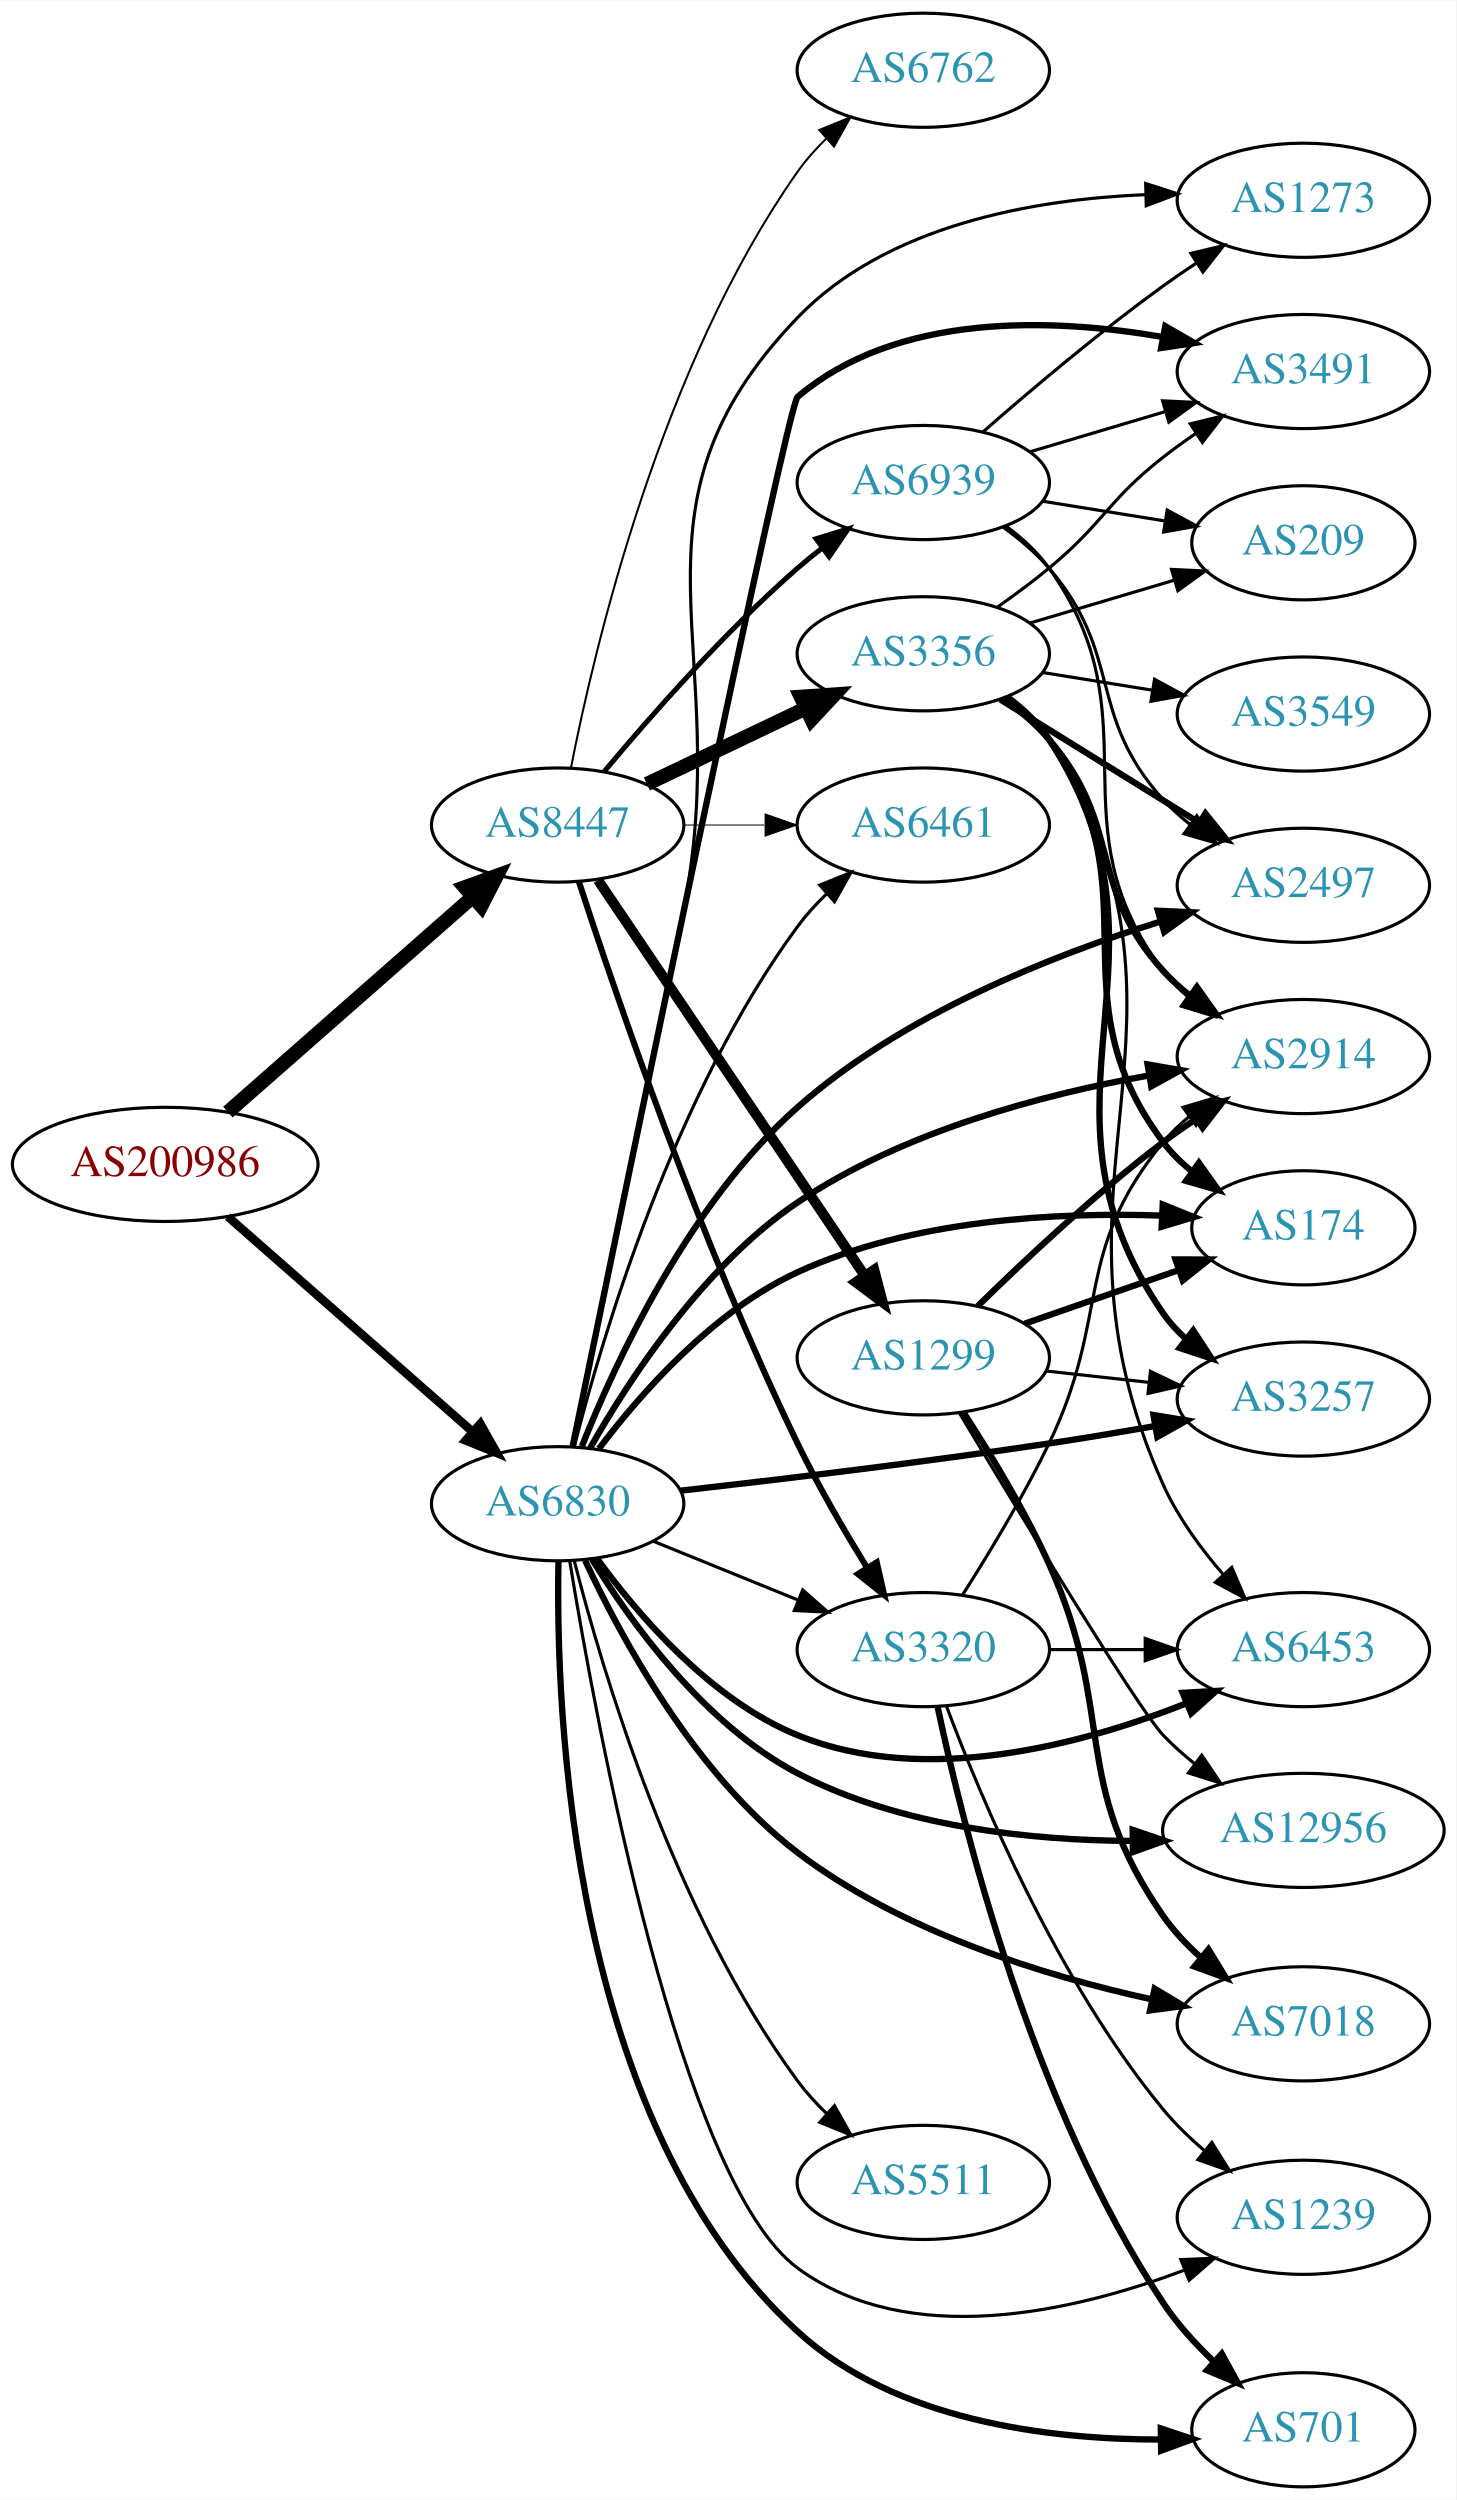
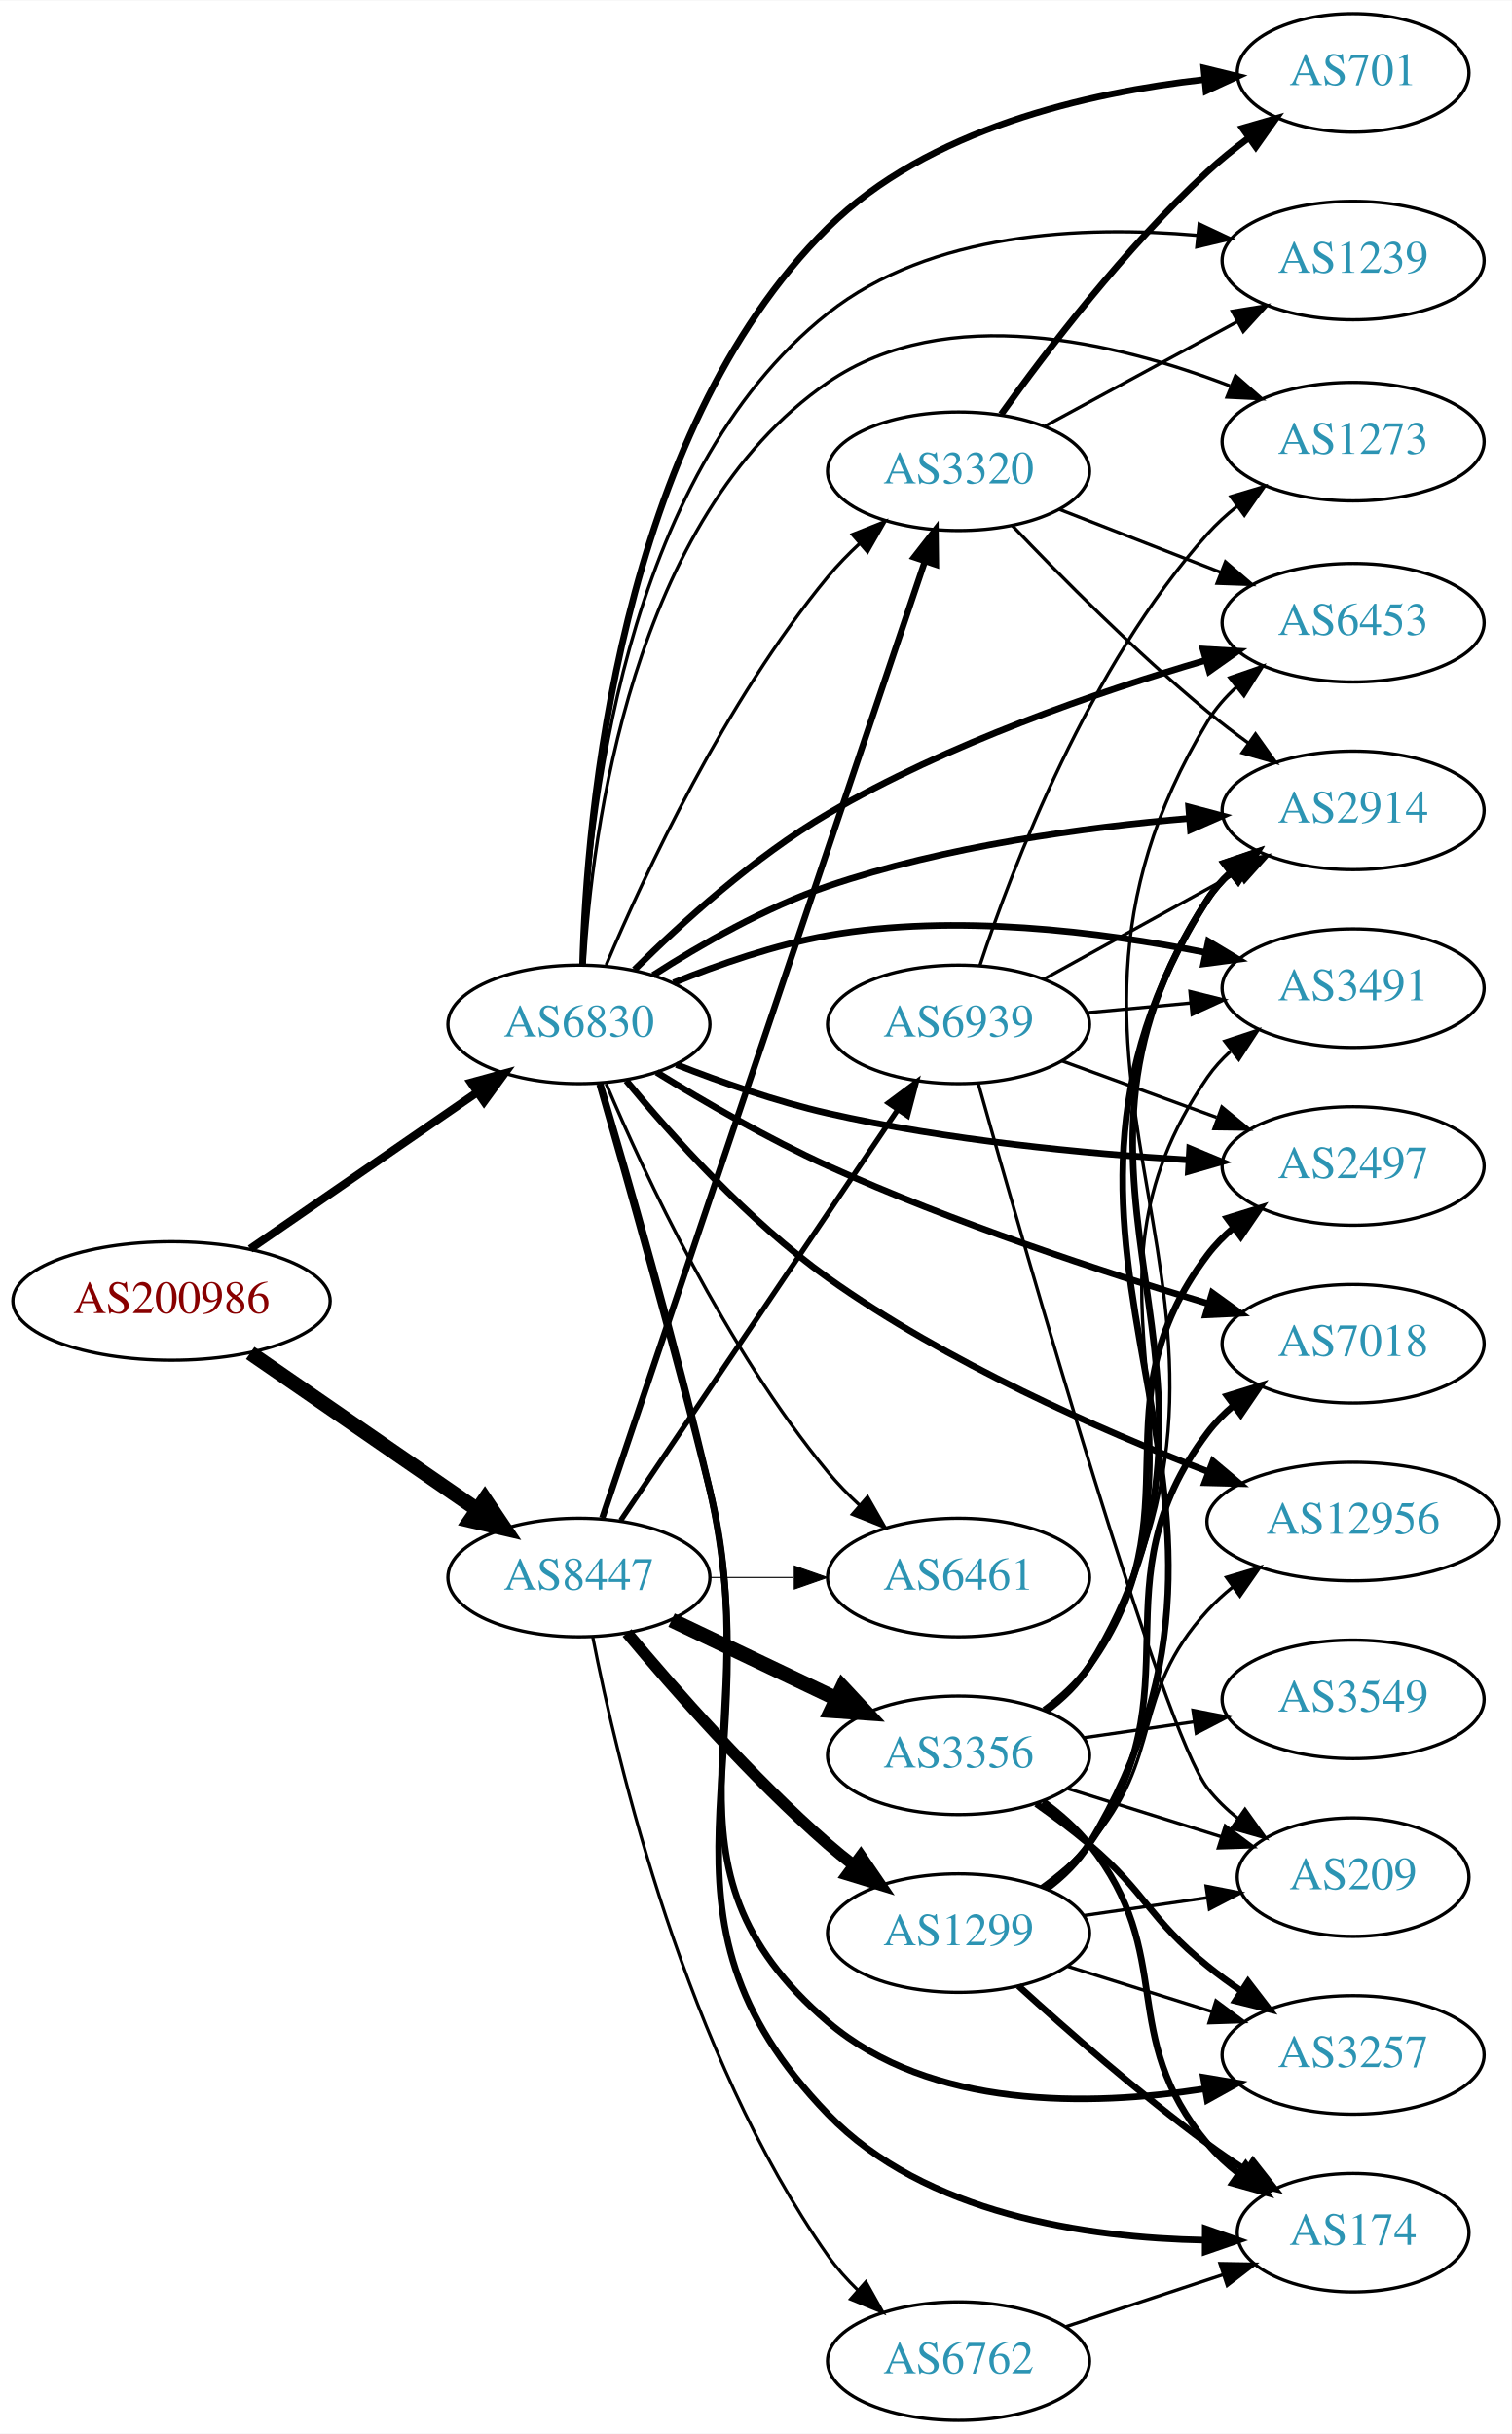
- <svg xmlns="http://www.w3.org/2000/svg" xmlns:xlink="http://www.w3.org/1999/xlink" width="459pt" height="788pt" viewBox="0.00 0.00 459.17 788.00">
-   <g id="graph0" class="graph" transform="scale(1 1) rotate(0) translate(4 784)">
-     <polygon fill="white" stroke="none" points="-4,4 -4,-784 455.17,-784 455.17,4 -4,4" />
+ <svg xmlns="http://www.w3.org/2000/svg" xmlns:xlink="http://www.w3.org/1999/xlink" width="459pt" height="739pt" viewBox="0.00 0.00 459.17 739.00">
+   <g id="graph0" class="graph" transform="scale(1 1) rotate(0) translate(4 735)">
+     <polygon fill="white" stroke="none" points="-4,4 -4,-735 455.17,-735 455.17,4 -4,4" />
    <g id="node1" class="node">
      <g id="a_node1">
        <a xlink:href="/asn/200986" xlink:title="AS200986 ~ D Swarovski Tourism Service GmbH [AT]">
-           <ellipse fill="#ffffff" stroke="black" cx="48.096" cy="-417" rx="48.192" ry="18" />
-           <text text-anchor="middle" x="48.096" y="-413.3" font-family="Times,serif" font-size="14.00" fill="#880000">AS200986</text>
+           <ellipse fill="#ffffff" stroke="black" cx="48.096" cy="-340" rx="48.192" ry="18" />
+           <text text-anchor="middle" x="48.096" y="-336.3" font-family="Times,serif" font-size="14.00" fill="#880000">AS200986</text>
        </a>
      </g>
    </g>
    <g id="node2" class="node">
      <g id="a_node2">
        <a xlink:href="/asn/6830" xlink:title="AS6830 ~ LGI-UPC [AT]">
-           <ellipse fill="#ffffff" stroke="black" cx="171.838" cy="-310" rx="39.794" ry="18" />
-           <text text-anchor="middle" x="171.838" y="-306.3" font-family="Times,serif" font-size="14.00" fill="#2c94b3">AS6830</text>
+           <ellipse fill="#ffffff" stroke="black" cx="171.838" cy="-424" rx="39.794" ry="18" />
+           <text text-anchor="middle" x="171.838" y="-420.3" font-family="Times,serif" font-size="14.00" fill="#2c94b3">AS6830</text>
        </a>
      </g>
    </g>
    <g id="edge1" class="edge">
-       <path fill="none" stroke="black" stroke-width="2.724" d="M67.851,-400.516C88.495,-382.372 121.814,-353.087 144.941,-332.761" />
-       <polygon fill="black" stroke="black" stroke-width="2.724" points="147.458,-335.209 152.658,-325.978 142.836,-329.951 147.458,-335.209" />
+       <path fill="none" stroke="black" stroke-width="2.475" d="M71.995,-355.8C91.488,-369.25 119.631,-388.668 140.906,-403.347" />
+       <polygon fill="black" stroke="black" stroke-width="2.475" points="139.049,-406.319 149.268,-409.117 143.025,-400.557 139.049,-406.319" />
    </g>
    <g id="node3" class="node">
      <g id="a_node3">
        <a xlink:href="/asn/8447" xlink:title="AS8447 ~ A1 Telekom Austria AG [AT]">
-           <ellipse fill="#ffffff" stroke="black" cx="171.838" cy="-524" rx="39.794" ry="18" />
-           <text text-anchor="middle" x="171.838" y="-520.3" font-family="Times,serif" font-size="14.00" fill="#2c94b3">AS8447</text>
+           <ellipse fill="#ffffff" stroke="black" cx="171.838" cy="-256" rx="39.794" ry="18" />
+           <text text-anchor="middle" x="171.838" y="-252.3" font-family="Times,serif" font-size="14.00" fill="#2c94b3">AS8447</text>
        </a>
      </g>
    </g>
    <g id="edge2" class="edge">
-       <path fill="none" stroke="black" stroke-width="4.5" d="M67.851,-433.484C88.495,-451.628 121.814,-480.913 144.941,-501.239" />
-       <polygon fill="black" stroke="black" stroke-width="4.5" points="142.548,-504.378 152.658,-508.022 147.746,-498.462 142.548,-504.378" />
+       <path fill="none" stroke="black" stroke-width="4.5" d="M71.995,-324.2C91.488,-310.75 119.631,-291.332 140.906,-276.653" />
+       <polygon fill="black" stroke="black" stroke-width="4.5" points="143.273,-279.803 149.268,-270.883 138.801,-273.321 143.273,-279.803" />
    </g>
    <g id="node4" class="node">
      <g id="a_node4">
-         <a xlink:href="/asn/3257" xlink:title="AS3257 ~ GTT [DE]">
-           <ellipse fill="#ffffff" stroke="black" cx="406.973" cy="-343" rx="39.794" ry="18" />
-           <text text-anchor="middle" x="406.973" y="-339.3" font-family="Times,serif" font-size="14.00" fill="#2c94b3">AS3257</text>
+         <a xlink:href="/asn/6453" xlink:title="AS6453 ~ TATA COMMUNICATIONS (AMERICA) INC [US]">
+           <ellipse fill="#ffffff" stroke="black" cx="406.973" cy="-546" rx="39.794" ry="18" />
+           <text text-anchor="middle" x="406.973" y="-542.3" font-family="Times,serif" font-size="14.00" fill="#2c94b3">AS6453</text>
        </a>
      </g>
    </g>
    <g id="edge3" class="edge">
-       <path fill="none" stroke="black" stroke-width="2" d="M210.555,-314.099C241.766,-317.625 287.231,-323.068 326.777,-329 337.555,-330.617 349.123,-332.549 359.997,-334.454" />
-       <polygon fill="black" stroke="black" stroke-width="2" points="359.704,-337.957 370.162,-336.261 360.929,-331.065 359.704,-337.957" />
+       <path fill="none" stroke="black" stroke-width="2" d="M188.701,-440.613C202.977,-454.784 225.094,-474.888 247.484,-488 283.802,-509.269 329.261,-524.93 362.169,-534.58" />
+       <polygon fill="black" stroke="black" stroke-width="2" points="361.378,-537.994 371.955,-537.382 363.305,-531.265 361.378,-537.994" />
    </g>
    <g id="node5" class="node">
      <g id="a_node5">
-         <a xlink:href="/asn/701" xlink:title="AS701 ~ UUNET [US]">
-           <ellipse fill="#ffffff" stroke="black" cx="406.973" cy="-18" rx="35.194" ry="18" />
-           <text text-anchor="middle" x="406.973" y="-14.3" font-family="Times,serif" font-size="14.00" fill="#2c94b3">AS701</text>
+         <a xlink:href="/asn/3320" xlink:title="AS3320 ~ DTAG [DE]">
+           <ellipse fill="#ffffff" stroke="black" cx="287.131" cy="-592" rx="39.794" ry="18" />
+           <text text-anchor="middle" x="287.131" y="-588.3" font-family="Times,serif" font-size="14.00" fill="#2c94b3">AS3320</text>
        </a>
      </g>
    </g>
    <g id="edge4" class="edge">
-       <path fill="none" stroke="black" stroke-width="2" d="M172.09,-291.881C171.19,-244.277 175.792,-114.816 247.484,-49 278.219,-20.785 326.775,-14.897 362.049,-14.913" />
-       <polygon fill="black" stroke="black" stroke-width="2" points="362.022,-18.413 372.077,-15.075 362.134,-11.414 362.022,-18.413" />
+       <path fill="none" stroke="black" d="M180.117,-442.049C191.704,-469.415 216.259,-522.212 247.484,-560 250.372,-563.494 253.682,-566.889 257.123,-570.082" />
+       <polygon fill="black" stroke="black" points="254.909,-572.795 264.755,-576.708 259.498,-567.509 254.909,-572.795" />
    </g>
    <g id="node6" class="node">
      <g id="a_node6">
-         <a xlink:href="/asn/3491" xlink:title="AS3491 ~ PCCW Global, Inc. [US]">
-           <ellipse fill="#ffffff" stroke="black" cx="406.973" cy="-667" rx="39.794" ry="18" />
-           <text text-anchor="middle" x="406.973" y="-663.3" font-family="Times,serif" font-size="14.00" fill="#2c94b3">AS3491</text>
+         <a xlink:href="/asn/174" xlink:title="AS174 ~ Cogent Communications [US]">
+           <ellipse fill="#ffffff" stroke="black" cx="406.973" cy="-57" rx="35.194" ry="18" />
+           <text text-anchor="middle" x="406.973" y="-53.3" font-family="Times,serif" font-size="14.00" fill="#2c94b3">AS174</text>
        </a>
      </g>
    </g>
    <g id="edge5" class="edge">
-       <path fill="none" stroke="black" stroke-width="2" d="M176.559,-328.113C191.204,-399.314 244.233,-656.232 247.484,-659 278.798,-685.657 327.477,-683.948 362.625,-677.889" />
-       <polygon fill="black" stroke="black" stroke-width="2" points="363.439,-681.298 372.609,-675.991 362.131,-674.421 363.439,-681.298" />
+       <path fill="none" stroke="black" stroke-width="2" d="M178.311,-405.867C186.263,-379.137 201.185,-327.512 211.484,-283 230.86,-199.265 187.818,-154.861 247.484,-93 276.813,-62.593 326.046,-55.44 361.871,-54.74" />
+       <polygon fill="black" stroke="black" stroke-width="2" points="362.067,-58.24 372.055,-54.706 362.044,-51.24 362.067,-58.24" />
    </g>
    <g id="node7" class="node">
      <g id="a_node7">
-         <a xlink:href="/asn/6453" xlink:title="AS6453 ~ TATA COMMUNICATIONS (AMERICA) INC [US]">
-           <ellipse fill="#ffffff" stroke="black" cx="406.973" cy="-264" rx="39.794" ry="18" />
-           <text text-anchor="middle" x="406.973" y="-260.3" font-family="Times,serif" font-size="14.00" fill="#2c94b3">AS6453</text>
+         <a xlink:href="/asn/6461" xlink:title="AS6461 ~ Zayo Bandwidth [US]">
+           <ellipse fill="#ffffff" stroke="black" cx="287.131" cy="-256" rx="39.794" ry="18" />
+           <text text-anchor="middle" x="287.131" y="-252.3" font-family="Times,serif" font-size="14.00" fill="#2c94b3">AS6461</text>
        </a>
      </g>
    </g>
    <g id="edge6" class="edge">
-       <path fill="none" stroke="black" stroke-width="2" d="M184.165,-292.841C197.064,-275.026 219.957,-248.223 247.484,-237 287.593,-220.648 337.313,-234.041 370.254,-247.127" />
-       <polygon fill="black" stroke="black" stroke-width="2" points="368.915,-250.361 379.493,-250.964 371.6,-243.896 368.915,-250.361" />
+       <path fill="none" stroke="black" d="M180.117,-405.951C191.704,-378.585 216.259,-325.788 247.484,-288 250.372,-284.506 253.682,-281.111 257.123,-277.918" />
+       <polygon fill="black" stroke="black" points="259.498,-280.491 264.755,-271.292 254.909,-275.205 259.498,-280.491" />
    </g>
    <g id="node8" class="node">
      <g id="a_node8">
-         <a xlink:href="/asn/2497" xlink:title="AS2497 ~ Internet Initiative Japan Inc. [JP]">
-           <ellipse fill="#ffffff" stroke="black" cx="406.973" cy="-505" rx="39.794" ry="18" />
-           <text text-anchor="middle" x="406.973" y="-501.3" font-family="Times,serif" font-size="14.00" fill="#2c94b3">AS2497</text>
+         <a xlink:href="/asn/7018" xlink:title="AS7018 ~ AT&amp;T Services, Inc. [US]">
+           <ellipse fill="#ffffff" stroke="black" cx="406.973" cy="-327" rx="39.794" ry="18" />
+           <text text-anchor="middle" x="406.973" y="-323.3" font-family="Times,serif" font-size="14.00" fill="#2c94b3">AS7018</text>
        </a>
      </g>
    </g>
    <g id="edge7" class="edge">
-       <path fill="none" stroke="black" stroke-width="2" d="M179.481,-328.095C190.09,-354.753 213.216,-404.689 247.484,-435 280.5,-464.202 327.647,-482.909 361.931,-493.567" />
-       <polygon fill="black" stroke="black" stroke-width="2" points="361.098,-496.971 371.682,-496.491 363.108,-490.266 361.098,-496.971" />
+       <path fill="none" stroke="black" stroke-width="2" d="M195.428,-409.445C209.926,-400.496 229.367,-389.211 247.484,-381 285.516,-363.765 330.766,-348.87 363.16,-339.115" />
+       <polygon fill="black" stroke="black" stroke-width="2" points="364.19,-342.461 372.778,-336.256 362.196,-335.751 364.19,-342.461" />
    </g>
    <g id="node9" class="node">
      <g id="a_node9">
-         <a xlink:href="/asn/6461" xlink:title="AS6461 ~ Zayo Bandwidth [US]">
-           <ellipse fill="#ffffff" stroke="black" cx="287.131" cy="-524" rx="39.794" ry="18" />
-           <text text-anchor="middle" x="287.131" y="-520.3" font-family="Times,serif" font-size="14.00" fill="#2c94b3">AS6461</text>
+         <a xlink:href="/asn/3257" xlink:title="AS3257 ~ GTT [DE]">
+           <ellipse fill="#ffffff" stroke="black" cx="406.973" cy="-111" rx="39.794" ry="18" />
+           <text text-anchor="middle" x="406.973" y="-107.3" font-family="Times,serif" font-size="14.00" fill="#2c94b3">AS3257</text>
        </a>
      </g>
    </g>
    <g id="edge8" class="edge">
-       <path fill="none" stroke="black" d="M177.079,-327.995C185.834,-362.423 208.428,-438.905 247.484,-492 250.17,-495.651 253.361,-499.14 256.74,-502.382" />
-       <polygon fill="black" stroke="black" points="254.497,-505.07 264.315,-509.051 259.122,-499.816 254.497,-505.07" />
+       <path fill="none" stroke="black" stroke-width="2" d="M178.126,-405.822C185.849,-379.038 200.487,-327.344 211.484,-283 229.238,-211.412 191.434,-168.941 247.484,-121 278.568,-94.414 326.851,-95.284 361.96,-100.716" />
+       <polygon fill="black" stroke="black" stroke-width="2" points="361.494,-104.187 371.943,-102.435 362.682,-97.288 361.494,-104.187" />
    </g>
    <g id="node10" class="node">
      <g id="a_node10">
-         <a xlink:href="/asn/2914" xlink:title="AS2914 ~ NTT America, Inc. [US]">
-           <ellipse fill="#ffffff" stroke="black" cx="406.973" cy="-451" rx="39.794" ry="18" />
-           <text text-anchor="middle" x="406.973" y="-447.3" font-family="Times,serif" font-size="14.00" fill="#2c94b3">AS2914</text>
+         <a xlink:href="/asn/3491" xlink:title="AS3491 ~ PCCW Global, Inc. [US]">
+           <ellipse fill="#ffffff" stroke="black" cx="406.973" cy="-435" rx="39.794" ry="18" />
+           <text text-anchor="middle" x="406.973" y="-431.3" font-family="Times,serif" font-size="14.00" fill="#2c94b3">AS3491</text>
        </a>
      </g>
    </g>
    <g id="edge9" class="edge">
-       <path fill="none" stroke="black" stroke-width="2" d="M182.015,-327.454C194.163,-348.872 217.579,-384.819 247.484,-405 280.737,-427.44 325.026,-439.094 358.331,-445.048" />
-       <polygon fill="black" stroke="black" stroke-width="2" points="357.849,-448.516 368.291,-446.718 359.007,-441.612 357.849,-448.516" />
+       <path fill="none" stroke="black" stroke-width="2" d="M200.563,-436.631C214.356,-442.236 231.467,-448.192 247.484,-451 285.952,-457.743 330.207,-452.178 362.159,-445.832" />
+       <polygon fill="black" stroke="black" stroke-width="2" points="363.006,-449.231 372.078,-443.759 361.573,-442.379 363.006,-449.231" />
    </g>
    <g id="node11" class="node">
      <g id="a_node11">
-         <a xlink:href="/asn/174" xlink:title="AS174 ~ Cogent Communications [US]">
-           <ellipse fill="#ffffff" stroke="black" cx="406.973" cy="-397" rx="35.194" ry="18" />
-           <text text-anchor="middle" x="406.973" y="-393.3" font-family="Times,serif" font-size="14.00" fill="#2c94b3">AS174</text>
+         <a xlink:href="/asn/2914" xlink:title="AS2914 ~ NTT America, Inc. [US]">
+           <ellipse fill="#ffffff" stroke="black" cx="406.973" cy="-489" rx="39.794" ry="18" />
+           <text text-anchor="middle" x="406.973" y="-485.3" font-family="Times,serif" font-size="14.00" fill="#2c94b3">AS2914</text>
        </a>
      </g>
    </g>
    <g id="edge10" class="edge">
-       <path fill="none" stroke="black" stroke-width="2" d="M184.85,-327.335C198.001,-344.754 220.807,-370.727 247.484,-383 283.601,-399.615 329.202,-401.973 362.207,-400.853" />
-       <polygon fill="black" stroke="black" stroke-width="2" points="362.625,-404.338 372.453,-400.381 362.302,-397.345 362.625,-404.338" />
+       <path fill="none" stroke="black" stroke-width="2" d="M194.367,-438.941C208.763,-448.201 228.482,-459.527 247.484,-466 283.107,-478.134 325.365,-483.867 357.285,-486.575" />
+       <polygon fill="black" stroke="black" stroke-width="2" points="357.022,-490.065 367.263,-487.352 357.565,-483.086 357.022,-490.065" />
    </g>
    <g id="node12" class="node">
      <g id="a_node12">
-         <a xlink:href="/asn/1239" xlink:title="AS1239 ~ Sprint [US]">
-           <ellipse fill="#ffffff" stroke="black" cx="406.973" cy="-85" rx="39.794" ry="18" />
-           <text text-anchor="middle" x="406.973" y="-81.3" font-family="Times,serif" font-size="14.00" fill="#2c94b3">AS1239</text>
+         <a xlink:href="/asn/701" xlink:title="AS701 ~ UUNET [US]">
+           <ellipse fill="#ffffff" stroke="black" cx="406.973" cy="-713" rx="35.194" ry="18" />
+           <text text-anchor="middle" x="406.973" y="-709.3" font-family="Times,serif" font-size="14.00" fill="#2c94b3">AS701</text>
        </a>
      </g>
    </g>
    <g id="edge11" class="edge">
-       <path fill="none" stroke="black" d="M175.676,-291.729C184.076,-240.291 210.552,-96.224 247.484,-69 282.686,-43.051 334.873,-55.265 369.629,-68.396" />
-       <polygon fill="black" stroke="black" points="368.355,-71.656 378.941,-72.093 370.938,-65.15 368.355,-71.656" />
+       <path fill="none" stroke="black" stroke-width="2" d="M172.933,-442.091C174.178,-486.703 183.717,-602.924 247.484,-666 277.848,-696.034 326.465,-707.032 361.854,-710.977" />
+       <polygon fill="black" stroke="black" stroke-width="2" points="361.627,-714.471 371.917,-711.951 362.301,-707.504 361.627,-714.471" />
    </g>
    <g id="node13" class="node">
      <g id="a_node13">
-         <a xlink:href="/asn/12956" xlink:title="AS12956 ~ TELXIUS [ES]">
-           <ellipse fill="#ffffff" stroke="black" cx="406.973" cy="-207" rx="44.393" ry="18" />
-           <text text-anchor="middle" x="406.973" y="-203.3" font-family="Times,serif" font-size="14.00" fill="#2c94b3">AS12956</text>
+         <a xlink:href="/asn/1239" xlink:title="AS1239 ~ Sprint [US]">
+           <ellipse fill="#ffffff" stroke="black" cx="406.973" cy="-656" rx="39.794" ry="18" />
+           <text text-anchor="middle" x="406.973" y="-652.3" font-family="Times,serif" font-size="14.00" fill="#2c94b3">AS1239</text>
        </a>
      </g>
    </g>
    <g id="edge12" class="edge">
-       <path fill="none" stroke="black" stroke-width="2" d="M182.65,-292.549C194.96,-272.494 218.069,-240.375 247.484,-225 279.817,-208.101 320.844,-203.828 353.055,-203.661" />
-       <polygon fill="black" stroke="black" stroke-width="2" points="353.154,-207.162 363.181,-203.741 353.209,-200.162 353.154,-207.162" />
+       <path fill="none" stroke="black" d="M173.011,-442.14C174.492,-484.535 184.631,-590.272 247.484,-640 278.736,-664.725 325.019,-666.686 359.511,-663.675" />
+       <polygon fill="black" stroke="black" points="360.224,-667.119 369.807,-662.601 359.498,-660.157 360.224,-667.119" />
    </g>
    <g id="node14" class="node">
      <g id="a_node14">
-         <a xlink:href="/asn/3320" xlink:title="AS3320 ~ DTAG [DE]">
-           <ellipse fill="#ffffff" stroke="black" cx="287.131" cy="-264" rx="39.794" ry="18" />
-           <text text-anchor="middle" x="287.131" y="-260.3" font-family="Times,serif" font-size="14.00" fill="#2c94b3">AS3320</text>
+         <a xlink:href="/asn/2497" xlink:title="AS2497 ~ Internet Initiative Japan Inc. [JP]">
+           <ellipse fill="#ffffff" stroke="black" cx="406.973" cy="-381" rx="39.794" ry="18" />
+           <text text-anchor="middle" x="406.973" y="-377.3" font-family="Times,serif" font-size="14.00" fill="#2c94b3">AS2497</text>
        </a>
      </g>
    </g>
    <g id="edge13" class="edge">
-       <path fill="none" stroke="black" d="M202.014,-298.154C215.889,-292.52 232.667,-285.708 247.576,-279.654" />
-       <polygon fill="black" stroke="black" points="249.105,-282.811 257.054,-275.806 246.472,-276.325 249.105,-282.811" />
+       <path fill="none" stroke="black" stroke-width="2" d="M201.409,-411.791C215.109,-406.425 231.897,-400.549 247.484,-397 283.582,-388.782 325.265,-384.784 356.822,-382.839" />
+       <polygon fill="black" stroke="black" stroke-width="2" points="357.327,-386.316 367.113,-382.255 356.931,-379.327 357.327,-386.316" />
    </g>
    <g id="node15" class="node">
      <g id="a_node15">
-         <a xlink:href="/asn/7018" xlink:title="AS7018 ~ AT&amp;T Services, Inc. [US]">
-           <ellipse fill="#ffffff" stroke="black" cx="406.973" cy="-146" rx="39.794" ry="18" />
-           <text text-anchor="middle" x="406.973" y="-142.3" font-family="Times,serif" font-size="14.00" fill="#2c94b3">AS7018</text>
+         <a xlink:href="/asn/12956" xlink:title="AS12956 ~ TELXIUS [ES]">
+           <ellipse fill="#ffffff" stroke="black" cx="406.973" cy="-273" rx="44.393" ry="18" />
+           <text text-anchor="middle" x="406.973" y="-269.3" font-family="Times,serif" font-size="14.00" fill="#2c94b3">AS12956</text>
        </a>
      </g>
    </g>
    <g id="edge14" class="edge">
-       <path fill="none" stroke="black" stroke-width="2" d="M180.496,-292.116C191.752,-267.872 215.001,-224.77 247.484,-200 280.268,-175.001 325.372,-161.127 359.083,-153.725" />
-       <polygon fill="black" stroke="black" stroke-width="2" points="360.075,-157.093 369.153,-151.63 358.649,-150.24 360.075,-157.093" />
+       <path fill="none" stroke="black" stroke-width="2" d="M186.22,-406.927C200.127,-390.039 223.22,-364.282 247.484,-347 283.505,-321.346 329.83,-300.933 363.081,-288.1" />
+       <polygon fill="black" stroke="black" stroke-width="2" points="364.411,-291.338 372.523,-284.523 361.931,-284.792 364.411,-291.338" />
    </g>
    <g id="node16" class="node">
      <g id="a_node16">
        <a xlink:href="/asn/1273" xlink:title="AS1273 ~ Vodafone Group PLC [EU]">
-           <ellipse fill="#ffffff" stroke="black" cx="406.973" cy="-721" rx="39.794" ry="18" />
-           <text text-anchor="middle" x="406.973" y="-717.3" font-family="Times,serif" font-size="14.00" fill="#2c94b3">AS1273</text>
+           <ellipse fill="#ffffff" stroke="black" cx="406.973" cy="-601" rx="39.794" ry="18" />
+           <text text-anchor="middle" x="406.973" y="-597.3" font-family="Times,serif" font-size="14.00" fill="#2c94b3">AS1273</text>
        </a>
      </g>
    </g>
    <g id="edge15" class="edge">
-       <path fill="none" stroke="black" d="M176.65,-328.035C183.678,-361.373 199.092,-434.906 211.484,-497 228.05,-580 188.82,-622.992 247.484,-684 275.559,-713.196 321.887,-721.296 357.224,-722.772" />
-       <polygon fill="black" stroke="black" points="357.253,-726.274 367.339,-723.029 357.431,-719.276 357.253,-726.274" />
+       <path fill="none" stroke="black" d="M173.417,-442.012C175.792,-482.004 187.755,-577.908 247.484,-619 283.408,-643.714 335.098,-631.217 369.57,-617.934" />
+       <polygon fill="black" stroke="black" points="371.291,-621.013 379.243,-614.012 368.661,-614.526 371.291,-621.013" />
+     </g>
+     <g id="edge19" class="edge">
+       <path fill="none" stroke="black" stroke-width="1.929" d="M178.929,-274.065C197.645,-329.572 254.402,-497.901 276.85,-564.475" />
+       <polygon fill="black" stroke="black" stroke-width="1.929" points="273.635,-565.896 280.147,-574.254 280.269,-563.659 273.635,-565.896" />
+     </g>
+     <g id="edge20" class="edge">
+       <path fill="none" stroke="black" stroke-width="0.321" d="M211.51,-256C219.713,-256 228.477,-256 237.009,-256" />
+       <polygon fill="black" stroke="black" stroke-width="0.321" points="237.248,-259.5 247.248,-256 237.248,-252.5 237.248,-259.5" />
    </g>
    <g id="node17" class="node">
      <g id="a_node17">
-         <a xlink:href="/asn/5511" xlink:title="AS5511 ~ Orange S.A. [FR]">
-           <ellipse fill="#ffffff" stroke="black" cx="287.131" cy="-96" rx="39.794" ry="18" />
-           <text text-anchor="middle" x="287.131" y="-92.3" font-family="Times,serif" font-size="14.00" fill="#2c94b3">AS5511</text>
+         <a xlink:href="/asn/1299" xlink:title="AS1299 ~ Telia Carrier [EU]">
+           <ellipse fill="#ffffff" stroke="black" cx="287.131" cy="-148" rx="39.794" ry="18" />
+           <text text-anchor="middle" x="287.131" y="-144.3" font-family="Times,serif" font-size="14.00" fill="#2c94b3">AS1299</text>
        </a>
      </g>
    </g>
    <g id="edge16" class="edge">
-       <path fill="none" stroke="black" d="M177.079,-292.005C185.834,-257.577 208.428,-181.095 247.484,-128 250.17,-124.349 253.361,-120.86 256.74,-117.618" />
-       <polygon fill="black" stroke="black" points="259.122,-120.184 264.315,-110.949 254.497,-114.93 259.122,-120.184" />
-     </g>
-     <g id="edge20" class="edge">
-       <path fill="none" stroke="black" stroke-width="0.321" d="M211.51,-524C219.713,-524 228.477,-524 237.009,-524" />
-       <polygon fill="black" stroke="black" stroke-width="0.321" points="237.248,-527.5 247.248,-524 237.248,-520.5 237.248,-527.5" />
-     </g>
-     <g id="edge19" class="edge">
-       <path fill="none" stroke="black" stroke-width="1.929" d="M178.546,-506.095C189.909,-471.233 216.911,-392.13 247.484,-329 253.896,-315.761 262.099,-301.659 269.296,-289.986" />
-       <polygon fill="black" stroke="black" stroke-width="1.929" points="272.453,-291.539 274.799,-281.207 266.522,-287.821 272.453,-291.539" />
+       <path fill="none" stroke="black" stroke-width="3.536" d="M186.468,-239.183C200.751,-222.071 224.297,-195.255 247.484,-175 249.95,-172.846 252.589,-170.706 255.286,-168.628" />
+       <polygon fill="black" stroke="black" stroke-width="3.536" points="257.459,-171.375 263.44,-162.63 253.311,-165.736 257.459,-171.375" />
    </g>
    <g id="node18" class="node">
      <g id="a_node18">
-         <a xlink:href="/asn/1299" xlink:title="AS1299 ~ Telia Carrier [EU]">
-           <ellipse fill="#ffffff" stroke="black" cx="287.131" cy="-356" rx="39.794" ry="18" />
-           <text text-anchor="middle" x="287.131" y="-352.3" font-family="Times,serif" font-size="14.00" fill="#2c94b3">AS1299</text>
+         <a xlink:href="/asn/3356" xlink:title="AS3356 ~ Level 3 Parent, LLC [US]">
+           <ellipse fill="#ffffff" stroke="black" cx="287.131" cy="-202" rx="39.794" ry="18" />
+           <text text-anchor="middle" x="287.131" y="-198.3" font-family="Times,serif" font-size="14.00" fill="#2c94b3">AS3356</text>
        </a>
      </g>
    </g>
    <g id="edge17" class="edge">
-       <path fill="none" stroke="black" stroke-width="3.214" d="M184.536,-506.654C204.464,-477.102 245.108,-416.832 268.497,-382.148" />
-       <polygon fill="black" stroke="black" stroke-width="3.214" points="271.638,-383.751 274.327,-373.504 265.834,-379.838 271.638,-383.751" />
+       <path fill="none" stroke="black" stroke-width="4.5" d="M199.974,-243.066C214.968,-235.919 233.789,-226.948 250.013,-219.215" />
+       <polygon fill="black" stroke="black" stroke-width="4.5" points="251.883,-222.686 259.216,-214.829 248.495,-215.577 251.883,-222.686" />
    </g>
    <g id="node19" class="node">
      <g id="a_node19">
-         <a xlink:href="/asn/3356" xlink:title="AS3356 ~ Level 3 Parent, LLC [US]">
-           <ellipse fill="#ffffff" stroke="black" cx="287.131" cy="-578" rx="39.794" ry="18" />
-           <text text-anchor="middle" x="287.131" y="-574.3" font-family="Times,serif" font-size="14.00" fill="#2c94b3">AS3356</text>
+         <a xlink:href="/asn/6762" xlink:title="AS6762 ~ TELECOM ITALIA SPARKLE S.p.A. [IT]">
+           <ellipse fill="#ffffff" stroke="black" cx="287.131" cy="-18" rx="39.794" ry="18" />
+           <text text-anchor="middle" x="287.131" y="-14.3" font-family="Times,serif" font-size="14.00" fill="#2c94b3">AS6762</text>
        </a>
      </g>
    </g>
    <g id="edge18" class="edge">
-       <path fill="none" stroke="black" stroke-width="4.5" d="M199.974,-536.934C214.968,-544.081 233.789,-553.052 250.013,-560.785" />
-       <polygon fill="black" stroke="black" stroke-width="4.5" points="248.495,-564.423 259.216,-565.171 251.883,-557.314 248.495,-564.423" />
+       <path fill="none" stroke="black" stroke-width="0.964" d="M176.031,-237.982C183.396,-200.233 204.345,-111.275 247.484,-50 250.094,-46.294 253.239,-42.772 256.594,-39.514" />
+       <polygon fill="black" stroke="black" stroke-width="0.964" points="258.978,-42.077 264.149,-32.829 254.34,-36.835 258.978,-42.077" />
    </g>
    <g id="node20" class="node">
      <g id="a_node20">
-         <a xlink:href="/asn/6762" xlink:title="AS6762 ~ TELECOM ITALIA SPARKLE S.p.A. [IT]">
-           <ellipse fill="#ffffff" stroke="black" cx="287.131" cy="-762" rx="39.794" ry="18" />
-           <text text-anchor="middle" x="287.131" y="-758.3" font-family="Times,serif" font-size="14.00" fill="#2c94b3">AS6762</text>
+         <a xlink:href="/asn/6939" xlink:title="AS6939 ~ Hurricane Electric LLC [US]">
+           <ellipse fill="#ffffff" stroke="black" cx="287.131" cy="-424" rx="39.794" ry="18" />
+           <text text-anchor="middle" x="287.131" y="-420.3" font-family="Times,serif" font-size="14.00" fill="#2c94b3">AS6939</text>
        </a>
      </g>
    </g>
    <g id="edge21" class="edge">
-       <path fill="none" stroke="black" stroke-width="0.643" d="M176.031,-542.018C183.396,-579.767 204.345,-668.725 247.484,-730 250.094,-733.706 253.239,-737.228 256.594,-740.486" />
-       <polygon fill="black" stroke="black" stroke-width="0.643" points="254.34,-743.165 264.149,-747.171 258.978,-737.923 254.34,-743.165" />
+       <path fill="none" stroke="black" stroke-width="1.607" d="M184.536,-273.346C204.464,-302.898 245.108,-363.168 268.497,-397.852" />
+       <polygon fill="black" stroke="black" stroke-width="1.607" points="265.834,-400.162 274.327,-406.496 271.638,-396.249 265.834,-400.162" />
+     </g>
+     <g id="edge39" class="edge">
+       <path fill="none" stroke="black" d="M317.868,-580.392C332.661,-574.618 350.739,-567.561 366.66,-561.346" />
+       <polygon fill="black" stroke="black" points="368.204,-564.501 376.246,-557.604 365.658,-557.98 368.204,-564.501" />
+     </g>
+     <g id="edge37" class="edge">
+       <path fill="none" stroke="black" d="M303.425,-575.531C318.029,-560.181 340.98,-537.013 362.777,-519 366.723,-515.739 371.012,-512.468 375.305,-509.347" />
+       <polygon fill="black" stroke="black" points="377.329,-512.202 383.476,-503.573 373.29,-506.486 377.329,-512.202" />
+     </g>
+     <g id="edge36" class="edge">
+       <path fill="none" stroke="black" stroke-width="2" d="M300.08,-609.303C313.865,-628.56 337.853,-659.993 362.777,-683 366.62,-686.547 370.906,-690.009 375.245,-693.246" />
+       <polygon fill="black" stroke="black" stroke-width="2" points="373.372,-696.21 383.549,-699.158 377.432,-690.507 373.372,-696.21" />
+     </g>
+     <g id="edge38" class="edge">
+       <path fill="none" stroke="black" d="M313.411,-605.73C330.498,-615.009 353.261,-627.372 371.938,-637.515" />
+       <polygon fill="black" stroke="black" points="370.277,-640.596 380.735,-642.293 373.618,-634.445 370.277,-640.596" />
+     </g>
+     <g id="edge22" class="edge">
+       <path fill="none" stroke="black" stroke-width="2" d="M305.313,-131.967C320.062,-118.529 342.143,-99.162 362.777,-84 366.485,-81.275 370.471,-78.543 374.467,-75.918" />
+       <polygon fill="black" stroke="black" stroke-width="2" points="376.584,-78.72 383.131,-70.39 372.818,-72.819 376.584,-78.72" />
+     </g>
+     <g id="edge25" class="edge">
+       <path fill="none" stroke="black" stroke-width="2" d="M313.216,-161.769C318.284,-165.505 323.16,-169.94 326.777,-175 360.402,-222.03 327.961,-253.846 362.777,-300 365.041,-303.001 367.743,-305.749 370.677,-308.246" />
+       <polygon fill="black" stroke="black" stroke-width="2" points="368.714,-311.148 378.838,-314.271 372.871,-305.516 368.714,-311.148" />
+     </g>
+     <g id="edge23" class="edge">
+       <path fill="none" stroke="black" d="M320.332,-137.89C333.842,-133.648 349.73,-128.659 364.129,-124.138" />
+       <polygon fill="black" stroke="black" points="365.319,-127.433 373.811,-121.098 363.222,-120.755 365.319,-127.433" />
+     </g>
+     <g id="edge24" class="edge">
+       <path fill="none" stroke="black" stroke-width="2" d="M313.815,-161.375C318.852,-165.131 323.564,-169.674 326.777,-175 393.19,-285.072 293.571,-353.663 362.777,-462 364.634,-464.907 366.928,-467.554 369.482,-469.954" />
+       <polygon fill="black" stroke="black" stroke-width="2" points="367.718,-473.018 377.75,-476.424 372.031,-467.505 367.718,-473.018" />
+     </g>
+     <g id="edge26" class="edge">
+       <path fill="none" stroke="black" d="M312.129,-162.017C317.368,-165.791 322.591,-170.18 326.777,-175 349.977,-201.712 338.902,-219.89 362.777,-246 365.116,-248.558 367.751,-250.965 370.537,-253.208" />
+       <polygon fill="black" stroke="black" points="368.51,-256.062 378.665,-259.083 372.611,-250.388 368.51,-256.062" />
    </g>
    <g id="node21" class="node">
      <g id="a_node21">
-         <a xlink:href="/asn/6939" xlink:title="AS6939 ~ Hurricane Electric LLC [US]">
-           <ellipse fill="#ffffff" stroke="black" cx="287.131" cy="-632" rx="39.794" ry="18" />
-           <text text-anchor="middle" x="287.131" y="-628.3" font-family="Times,serif" font-size="14.00" fill="#2c94b3">AS6939</text>
-         </a>
-       </g>
-     </g>
-     <g id="edge22" class="edge">
-       <path fill="none" stroke="black" stroke-width="1.607" d="M186.468,-540.817C200.751,-557.929 224.297,-584.745 247.484,-605 249.95,-607.154 252.589,-609.294 255.286,-611.372" />
-       <polygon fill="black" stroke="black" stroke-width="1.607" points="253.311,-614.264 263.44,-617.37 257.459,-608.625 253.311,-614.264" />
-     </g>
-     <g id="edge37" class="edge">
-       <path fill="none" stroke="black" stroke-width="2" d="M291.657,-245.883C299.59,-208.325 321.457,-120.288 362.777,-58 367.128,-51.442 372.769,-45.21 378.531,-39.702" />
-       <polygon fill="black" stroke="black" stroke-width="2" points="381.253,-41.962 386.354,-32.676 376.575,-36.754 381.253,-41.962" />
-     </g>
-     <g id="edge39" class="edge">
-       <path fill="none" stroke="black" d="M327.044,-264C336.597,-264 346.947,-264 356.909,-264" />
-       <polygon fill="black" stroke="black" points="357.102,-267.5 367.102,-264 357.102,-260.5 357.102,-267.5" />
-     </g>
-     <g id="edge38" class="edge">
-       <path fill="none" stroke="black" d="M299.479,-281.199C307.675,-294.045 318.68,-312.208 326.777,-329 346.389,-369.67 334.134,-389.096 362.777,-424 365.162,-426.906 367.945,-429.59 370.929,-432.048" />
-       <polygon fill="black" stroke="black" points="369.01,-434.98 379.16,-438.017 373.12,-429.313 369.01,-434.98" />
-     </g>
-     <g id="edge36" class="edge">
-       <path fill="none" stroke="black" d="M294.48,-246.051C305.307,-217.138 329.448,-159.408 362.777,-119 366.59,-114.378 371.13,-109.978 375.812,-105.969" />
-       <polygon fill="black" stroke="black" points="378.113,-108.61 383.722,-99.622 373.732,-103.151 378.113,-108.61" />
+         <a xlink:href="/asn/209" xlink:title="AS209 ~ CenturyLink Communications, LLC [US]">
+           <ellipse fill="#ffffff" stroke="black" cx="406.973" cy="-165" rx="35.194" ry="18" />
+           <text text-anchor="middle" x="406.973" y="-161.3" font-family="Times,serif" font-size="14.00" fill="#2c94b3">AS209</text>
+         </a>
+       </g>
+     </g>
+     <g id="edge27" class="edge">
+       <path fill="none" stroke="black" d="M325.094,-153.332C337.011,-155.052 350.328,-156.973 362.661,-158.752" />
+       <polygon fill="black" stroke="black" points="362.34,-162.242 372.737,-160.205 363.339,-155.313 362.34,-162.242" />
    </g>
    <g id="edge32" class="edge">
-       <path fill="none" stroke="black" d="M325.741,-351.851C336.052,-350.713 347.369,-349.465 358.17,-348.274" />
-       <polygon fill="black" stroke="black" points="358.761,-351.73 368.316,-347.154 357.993,-344.772 358.761,-351.73" />
+       <path fill="none" stroke="black" d="M313.815,-215.375C318.852,-219.131 323.564,-223.674 326.777,-229 393.19,-339.072 296.212,-406.021 362.777,-516 365.128,-519.884 368.195,-523.39 371.611,-526.52" />
+       <polygon fill="black" stroke="black" points="369.492,-529.307 379.506,-532.769 373.837,-523.818 369.492,-529.307" />
+     </g>
+     <g id="edge28" class="edge">
+       <path fill="none" stroke="black" stroke-width="2" d="M312.861,-187.964C317.947,-184.242 322.92,-179.88 326.777,-175 353.747,-140.877 334.943,-117.422 362.777,-84 365.515,-80.713 368.761,-77.704 372.224,-74.985" />
+       <polygon fill="black" stroke="black" stroke-width="2" points="374.361,-77.762 380.566,-69.174 370.36,-72.018 374.361,-77.762" />
    </g>
    <g id="edge34" class="edge">
-       <path fill="none" stroke="black" stroke-width="2" d="M304.279,-372.296C318.916,-386.671 341.405,-407.795 362.777,-424 366.107,-426.525 369.679,-429.037 373.291,-431.456" />
-       <polygon fill="black" stroke="black" stroke-width="2" points="371.397,-434.399 381.694,-436.892 375.199,-428.522 371.397,-434.399" />
+       <path fill="none" stroke="black" stroke-width="2" d="M310.739,-187.275C316.143,-183.467 321.788,-179.24 326.777,-175 344.26,-160.141 344.921,-152.407 362.777,-138 366.03,-135.376 369.553,-132.801 373.136,-130.346" />
+       <polygon fill="black" stroke="black" stroke-width="2" points="375.055,-133.273 381.507,-124.87 371.223,-127.415 375.055,-133.273" />
+     </g>
+     <g id="edge29" class="edge">
+       <path fill="none" stroke="black" d="M313.528,-215.556C318.58,-219.302 323.37,-223.796 326.777,-229 371.23,-296.89 316.602,-341.27 362.777,-408 364.74,-410.836 367.107,-413.435 369.71,-415.803" />
+       <polygon fill="black" stroke="black" points="367.996,-418.9 378.057,-422.219 372.262,-413.35 367.996,-418.9" />
    </g>
    <g id="edge33" class="edge">
-       <path fill="none" stroke="black" stroke-width="2" d="M319.093,-366.772C334.001,-371.959 352.019,-378.228 367.772,-383.709" />
-       <polygon fill="black" stroke="black" stroke-width="2" points="366.645,-387.023 377.24,-387.003 368.946,-380.411 366.645,-387.023" />
+       <path fill="none" stroke="black" stroke-width="2" d="M313.703,-215.443C318.746,-219.196 323.488,-223.72 326.777,-229 382.183,-317.938 305.114,-374.509 362.777,-462 364.675,-464.88 366.998,-467.509 369.571,-469.897" />
+       <polygon fill="black" stroke="black" stroke-width="2" points="367.826,-472.973 377.87,-476.346 372.121,-467.446 367.826,-472.973" />
+     </g>
+     <g id="edge31" class="edge">
+       <path fill="none" stroke="black" stroke-width="2" d="M313.216,-215.769C318.284,-219.505 323.16,-223.94 326.777,-229 360.402,-276.03 327.961,-307.846 362.777,-354 365.041,-357.001 367.743,-359.749 370.677,-362.246" />
+       <polygon fill="black" stroke="black" stroke-width="2" points="368.714,-365.148 378.838,-368.271 372.871,-359.516 368.714,-365.148" />
    </g>
    <g id="edge35" class="edge">
-       <path fill="none" stroke="black" d="M298.569,-338.51C317.142,-307.52 354.738,-245.425 362.777,-237 365.756,-233.879 369.106,-230.888 372.59,-228.085" />
-       <polygon fill="black" stroke="black" points="374.932,-230.705 380.848,-221.915 370.742,-225.097 374.932,-230.705" />
-     </g>
-     <g id="edge31" class="edge">
-       <path fill="none" stroke="black" stroke-width="2" d="M299.723,-338.915C308.04,-326.126 319.09,-307.984 326.777,-291 348.162,-243.751 333.118,-222.545 362.777,-180 366.052,-175.303 370.165,-170.939 374.542,-167.012" />
-       <polygon fill="black" stroke="black" stroke-width="2" points="377.06,-169.474 382.585,-160.434 372.628,-164.056 377.06,-169.474" />
-     </g>
-     <g id="edge23" class="edge">
-       <path fill="none" stroke="black" stroke-width="2" d="M313.536,-564.45C318.587,-560.703 323.375,-556.208 326.777,-551 371.634,-482.333 316.178,-437.497 362.777,-370 364.737,-367.162 367.102,-364.561 369.703,-362.193" />
-       <polygon fill="black" stroke="black" stroke-width="2" points="372.255,-364.645 378.048,-355.774 367.988,-359.097 372.255,-364.645" />
-     </g>
-     <g id="edge24" class="edge">
-       <path fill="none" stroke="black" d="M310.657,-592.824C316.063,-596.629 321.73,-600.829 326.777,-605 343.98,-619.214 345.217,-626.231 362.777,-640 366.066,-642.578 369.612,-645.125 373.208,-647.563" />
-       <polygon fill="black" stroke="black" points="371.304,-650.5 381.594,-653.021 375.122,-644.633 371.304,-650.5" />
-     </g>
-     <g id="edge26" class="edge">
-       <path fill="none" stroke="black" d="M313.708,-564.56C318.751,-560.807 323.492,-556.282 326.777,-551 382.59,-461.281 319.442,-412.368 362.777,-316 367.373,-305.78 374.55,-295.949 381.743,-287.64" />
-       <polygon fill="black" stroke="black" points="384.401,-289.92 388.561,-280.176 379.233,-285.199 384.401,-289.92" />
-     </g>
-     <g id="edge25" class="edge">
-       <path fill="none" stroke="black" stroke-width="2" d="M311.413,-563.578C329.328,-552.479 354.285,-537.019 374.062,-524.768" />
-       <polygon fill="black" stroke="black" stroke-width="2" points="376.082,-527.634 382.74,-519.392 372.396,-521.683 376.082,-527.634" />
-     </g>
-     <g id="edge29" class="edge">
-       <path fill="none" stroke="black" stroke-width="2" d="M312.168,-564.017C317.406,-560.242 322.618,-555.843 326.777,-551 350.346,-523.556 338.515,-504.832 362.777,-478 365.298,-475.212 368.173,-472.606 371.214,-470.198" />
-       <polygon fill="black" stroke="black" stroke-width="2" points="373.397,-472.94 379.525,-464.297 369.345,-467.232 373.397,-472.94" />
-     </g>
-     <g id="edge28" class="edge">
-       <path fill="none" stroke="black" stroke-width="2" d="M313.231,-564.242C318.299,-560.506 323.17,-556.068 326.777,-551 360.799,-503.203 327.544,-470.911 362.777,-424 365.347,-420.579 368.487,-417.487 371.892,-414.722" />
-       <polygon fill="black" stroke="black" stroke-width="2" points="374.03,-417.496 380.169,-408.861 369.985,-411.783 374.03,-417.496" />
+       <path fill="none" stroke="black" d="M320.332,-191.89C334.754,-187.361 351.887,-181.982 367.025,-177.229" />
+       <polygon fill="black" stroke="black" points="368.143,-180.546 376.636,-174.211 366.046,-173.868 368.143,-180.546" />
    </g>
    <g id="node22" class="node">
      <g id="a_node22">
        <a xlink:href="/asn/3549" xlink:title="AS3549 ~ Level 3 Parent, LLC [US]">
-           <ellipse fill="#ffffff" stroke="black" cx="406.973" cy="-559" rx="39.794" ry="18" />
-           <text text-anchor="middle" x="406.973" y="-555.3" font-family="Times,serif" font-size="14.00" fill="#2c94b3">AS3549</text>
-         </a>
-       </g>
-     </g>
-     <g id="edge27" class="edge">
-       <path fill="none" stroke="black" d="M324.771,-572.092C335.745,-570.323 347.928,-568.359 359.449,-566.501" />
-       <polygon fill="black" stroke="black" points="360.041,-569.951 369.356,-564.904 358.926,-563.04 360.041,-569.951" />
-     </g>
-     <g id="node23" class="node">
-       <g id="a_node23">
-         <a xlink:href="/asn/209" xlink:title="AS209 ~ CenturyLink Communications, LLC [US]">
-           <ellipse fill="#ffffff" stroke="black" cx="406.973" cy="-613" rx="35.194" ry="18" />
-           <text text-anchor="middle" x="406.973" y="-609.3" font-family="Times,serif" font-size="14.00" fill="#2c94b3">AS209</text>
+           <ellipse fill="#ffffff" stroke="black" cx="406.973" cy="-219" rx="39.794" ry="18" />
+           <text text-anchor="middle" x="406.973" y="-215.3" font-family="Times,serif" font-size="14.00" fill="#2c94b3">AS3549</text>
        </a>
      </g>
    </g>
    <g id="edge30" class="edge">
-       <path fill="none" stroke="black" d="M320.644,-587.657C334.703,-591.832 351.292,-596.759 366.087,-601.154" />
-       <polygon fill="black" stroke="black" points="365.408,-604.603 375.99,-604.095 367.401,-597.892 365.408,-604.603" />
+       <path fill="none" stroke="black" d="M325.094,-207.332C335.74,-208.868 347.501,-210.565 358.681,-212.178" />
+       <polygon fill="black" stroke="black" points="358.339,-215.664 368.737,-213.628 359.339,-208.736 358.339,-215.664" />
+     </g>
+     <g id="edge45" class="edge">
+       <path fill="none" stroke="black" d="M319.711,-28.451C334.363,-33.301 351.914,-39.109 367.349,-44.217" />
+       <polygon fill="black" stroke="black" points="366.541,-47.636 377.134,-47.456 368.74,-40.991 366.541,-47.636" />
    </g>
    <g id="edge44" class="edge">
-       <path fill="none" stroke="black" d="M320.644,-641.657C333.801,-645.564 349.173,-650.13 363.217,-654.301" />
-       <polygon fill="black" stroke="black" points="362.575,-657.761 373.158,-657.253 364.568,-651.051 362.575,-657.761" />
+       <path fill="none" stroke="black" d="M326.066,-427.541C336.057,-428.474 346.975,-429.493 357.441,-430.47" />
+       <polygon fill="black" stroke="black" points="357.424,-433.983 367.706,-431.428 358.074,-427.014 357.424,-433.983" />
+     </g>
+     <g id="edge41" class="edge">
+       <path fill="none" stroke="black" d="M313.122,-437.785C330.308,-447.264 353.336,-459.966 372.16,-470.349" />
+       <polygon fill="black" stroke="black" points="370.571,-473.47 381.018,-475.235 373.952,-467.34 370.571,-473.47" />
+     </g>
+     <g id="edge40" class="edge">
+       <path fill="none" stroke="black" d="M318.478,-412.926C332.799,-407.701 350.092,-401.391 365.509,-395.765" />
+       <polygon fill="black" stroke="black" points="367.125,-398.901 375.319,-392.185 364.725,-392.325 367.125,-398.901" />
    </g>
    <g id="edge43" class="edge">
-       <path fill="none" stroke="black" d="M312.168,-618.017C317.406,-614.242 322.618,-609.843 326.777,-605 350.346,-577.556 338.515,-558.832 362.777,-532 365.298,-529.212 368.173,-526.606 371.214,-524.198" />
-       <polygon fill="black" stroke="black" points="373.397,-526.94 379.525,-518.297 369.345,-521.232 373.397,-526.94" />
+       <path fill="none" stroke="black" d="M293.612,-441.852C303.496,-471.764 326.695,-532.685 362.777,-573 365.45,-575.986 368.512,-578.786 371.745,-581.372" />
+       <polygon fill="black" stroke="black" points="369.853,-584.323 380.007,-587.346 373.955,-578.65 369.853,-584.323" />
    </g>
    <g id="edge42" class="edge">
-       <path fill="none" stroke="black" d="M313.231,-618.242C318.299,-614.506 323.17,-610.068 326.777,-605 360.799,-557.203 327.544,-524.911 362.777,-478 365.035,-474.995 367.733,-472.243 370.664,-469.744" />
-       <polygon fill="black" stroke="black" points="372.858,-472.474 378.821,-463.716 368.698,-466.844 372.858,-472.474" />
-     </g>
-     <g id="edge41" class="edge">
-       <path fill="none" stroke="black" d="M305.988,-647.995C320.779,-660.954 342.57,-679.394 362.777,-694 366.164,-696.448 369.772,-698.912 373.404,-701.303" />
-       <polygon fill="black" stroke="black" points="371.524,-704.255 381.831,-706.707 375.303,-698.362 371.524,-704.255" />
-     </g>
-     <g id="edge40" class="edge">
-       <path fill="none" stroke="black" d="M324.771,-626.092C337.033,-624.115 350.805,-621.895 363.475,-619.852" />
-       <polygon fill="black" stroke="black" points="364.035,-623.307 373.351,-618.26 362.921,-616.396 364.035,-623.307" />
+       <path fill="none" stroke="black" d="M293.173,-405.917C307.641,-354.414 349.128,-209.525 362.777,-192 365.406,-188.625 368.584,-185.561 372.009,-182.812" />
+       <polygon fill="black" stroke="black" points="374.148,-185.587 380.309,-176.968 370.118,-179.863 374.148,-185.587" />
    </g>
  </g>
</svg>
